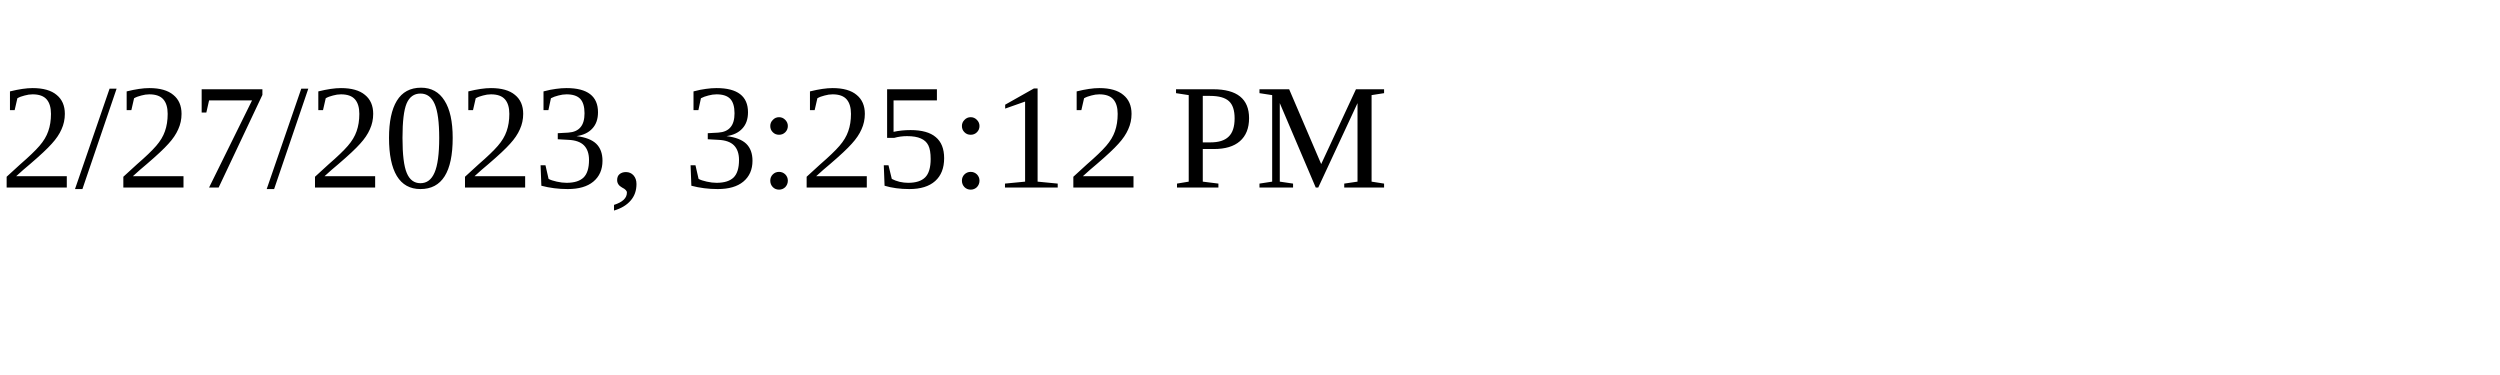
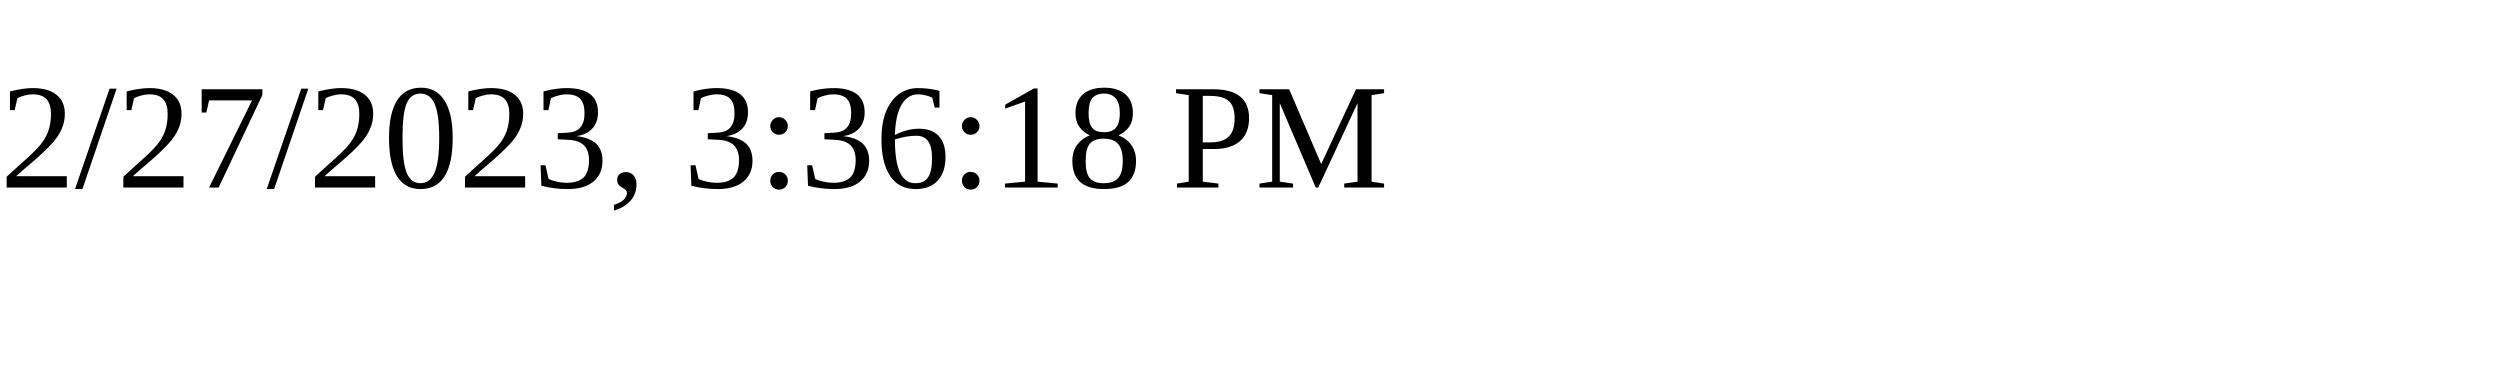
<svg xmlns="http://www.w3.org/2000/svg" height="30" width="200">
-   <text x="0" y="15">2/27/2023, 3:25:12 PM</text>
+   <text x="0" y="15">2/27/2023, 3:36:18 PM</text>
</svg>
